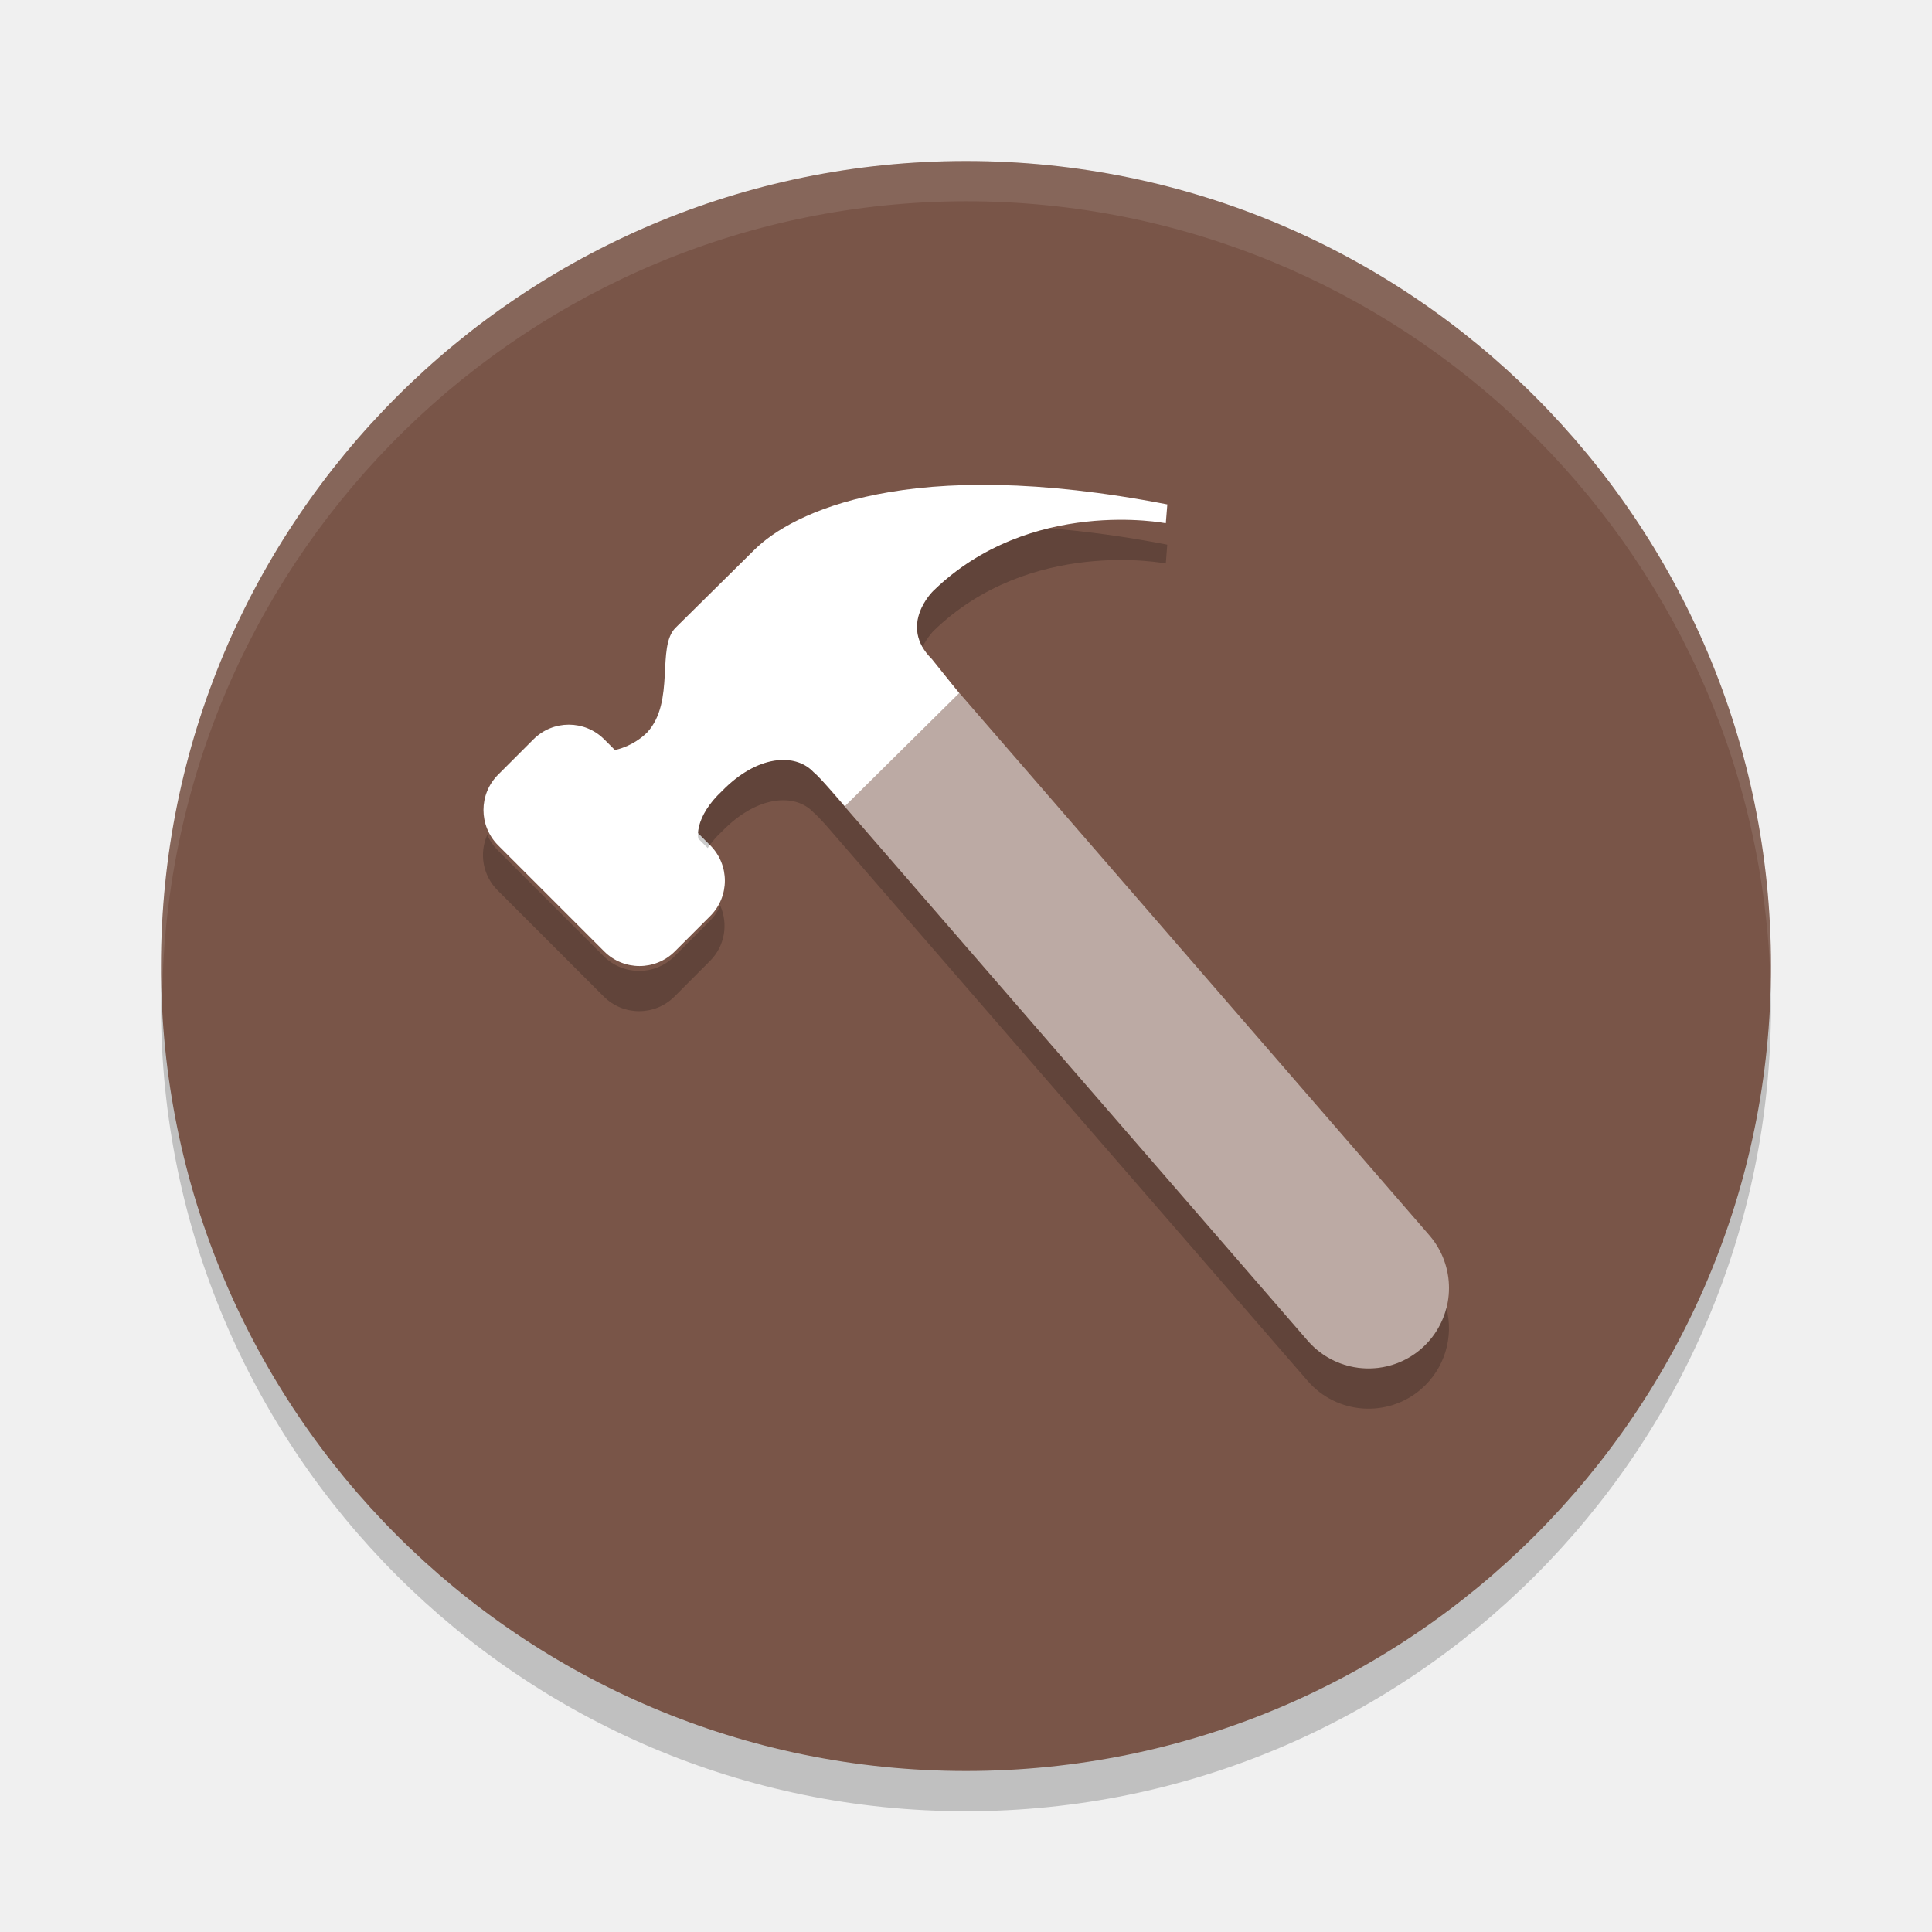
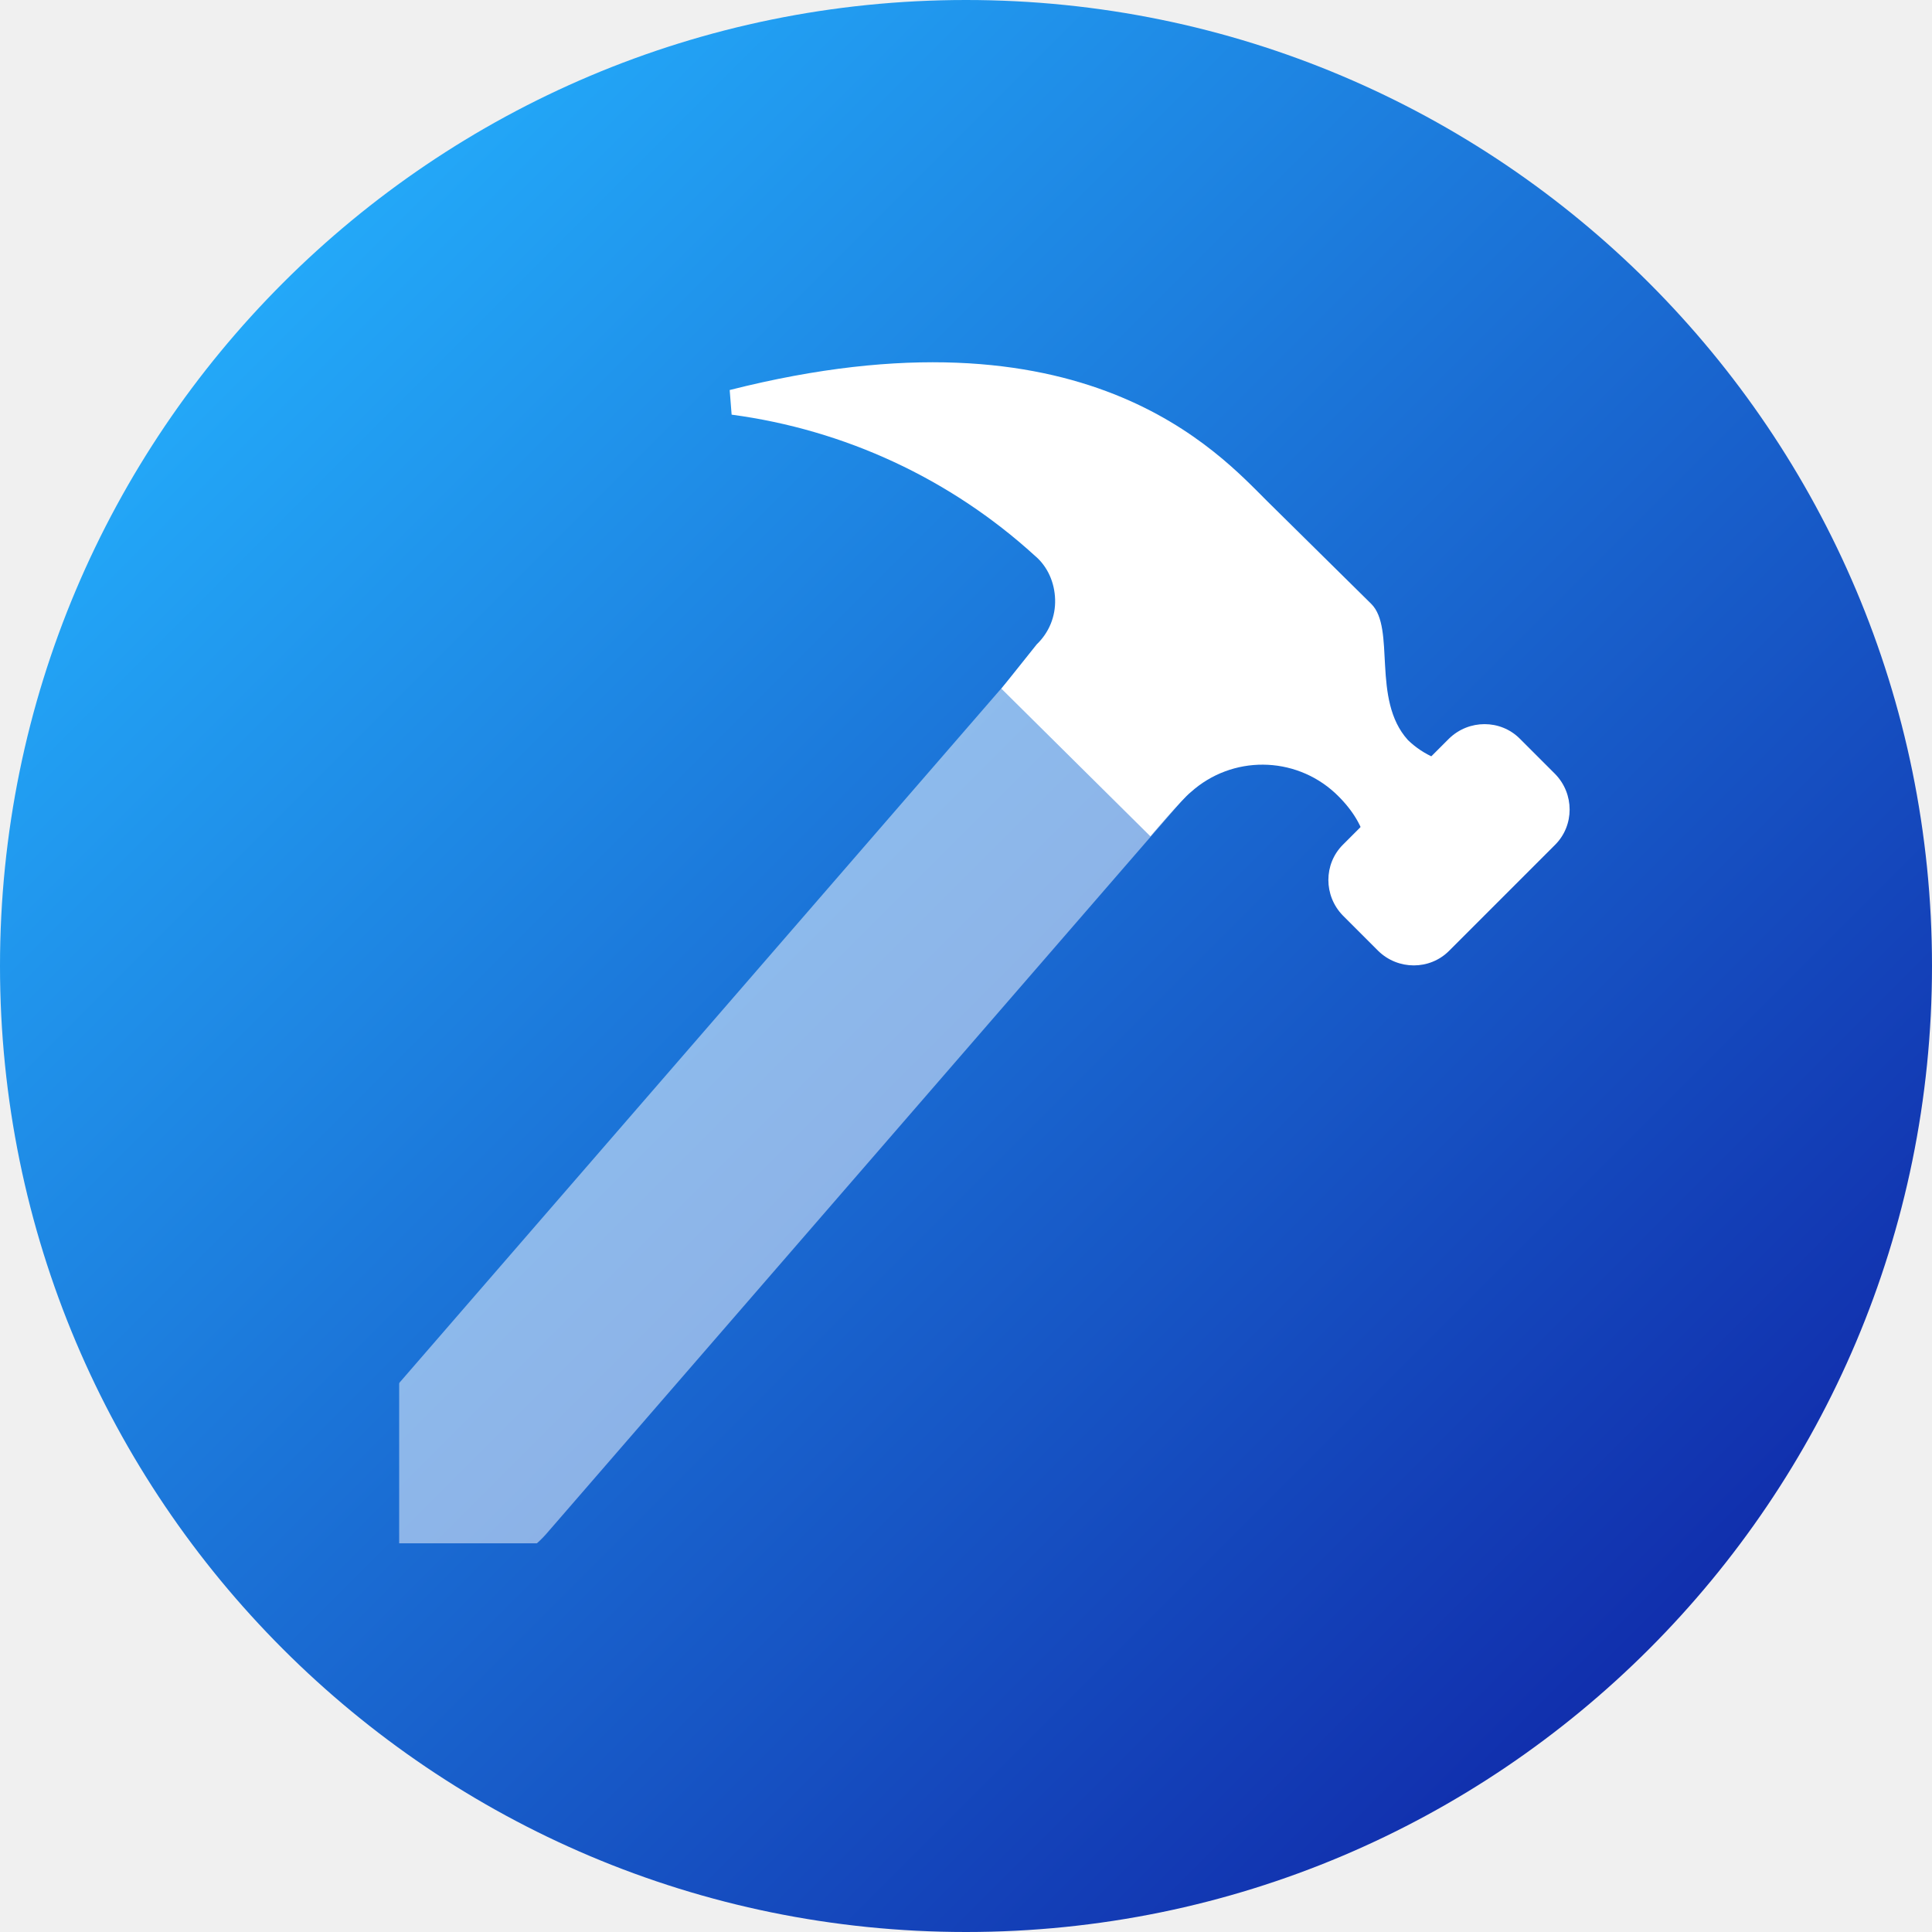
- <svg xmlns="http://www.w3.org/2000/svg" width="24" height="24" version="1.1">
-   <circle style="opacity:0.2" cx="12" cy="12.5" r="10" />
-   <circle style="fill:#795548" cx="12" cy="12" r="10" />
-   <path style="opacity:0.1;fill:#ffffff" d="M 12,2 A 10,10 0 0 0 2,12 10,10 0 0 0 2.018,12.25 10,10 0 0 1 12,2.5 10,10 0 0 1 21.991,12.125 10,10 0 0 0 22,12 10,10 0 0 0 12,2 Z" />
-   <path style="fill:#ffffff" d="M 8.763,10.562 C 8.596,10.452 8.652,10.123 8.966,9.83 9.41,9.372 9.884,9.354 10.106,9.592 c 0.093,0.073 0.389,0.423 0.389,0.423 L 11.915,8.61 11.576,8.187 C 11.15,7.766 11.594,7.34 11.594,7.34 12.797,6.169 14.482,6.5 14.482,6.5 l 0.019,-0.234 C 11.272,5.639 9.836,6.37 9.373,6.828 8.948,7.249 8.504,7.688 8.392,7.798 c -0.241,0.238 0,0.915 -0.352,1.3 -0.167,0.165 -0.389,0.238 -0.555,0.238 z" />
-   <rect style="fill:#ffffff" width="1.863" height="3.105" x="-3.05" y="11.18" rx=".621" transform="rotate(-45)" />
-   <path style="opacity:0.5;fill:none;stroke:#ffffff;stroke-width:2;stroke-linecap:round;stroke-linejoin:round" d="M 10.5,8.5 17,16" />
-   <path style="opacity:0.2" d="M 13.033 6.562 C 12.562 6.676 12.044 6.902 11.594 7.34 C 11.594 7.34 11.252 7.671 11.459 8.037 C 11.518 7.919 11.594 7.84 11.594 7.84 C 12.797 6.668 14.482 7 14.482 7 L 14.5 6.766 C 13.96 6.661 13.476 6.599 13.033 6.562 z M 9.766 9.441 C 9.534 9.429 9.244 9.544 8.967 9.83 C 8.743 10.038 8.649 10.265 8.674 10.418 L 8.791 10.535 C 8.837 10.467 8.894 10.397 8.967 10.33 C 9.411 9.872 9.883 9.854 10.105 10.092 C 10.138 10.117 10.195 10.18 10.256 10.246 L 16.244 17.154 A 1 1 0 0 0 17.654 17.256 A 1 1 0 0 0 17.967 16.246 A 1 1 0 0 1 17.654 16.756 A 1 1 0 0 1 16.244 16.654 L 10.256 9.746 C 10.195 9.68 10.138 9.617 10.105 9.592 C 10.022 9.503 9.905 9.449 9.766 9.441 z M 6.053 10.371 C 5.952 10.598 5.994 10.873 6.182 11.061 L 7.5 12.379 C 7.743 12.622 8.136 12.622 8.379 12.379 L 8.818 11.939 C 9.006 11.752 9.048 11.478 8.947 11.25 C 8.917 11.319 8.875 11.383 8.818 11.439 L 8.379 11.879 C 8.136 12.122 7.743 12.122 7.5 11.879 L 6.182 10.561 C 6.125 10.504 6.083 10.44 6.053 10.371 z" />
+ <svg xmlns="http://www.w3.org/2000/svg" xmlns:xlink="http://www.w3.org/1999/xlink" width="16px" height="16px" viewBox="0 0 16 16" version="1.1">
+   <defs>
+     <linearGradient id="linear0" gradientUnits="userSpaceOnUse" x1="2.343" y1="2.343" x2="13.657" y2="13.657">
+       <stop offset="0" style="stop-color:rgb(13.725%,65.882%,97.255%);stop-opacity:1;" />
+       <stop offset="1" style="stop-color:rgb(6.667%,18.431%,67.843%);stop-opacity:1;" />
+     </linearGradient>
+     <filter id="alpha" filterUnits="objectBoundingBox" x="0%" y="0%" width="100%" height="100%">
+       <feColorMatrix type="matrix" in="SourceGraphic" values="0 0 0 0 1 0 0 0 0 1 0 0 0 0 1 0 0 0 1 0" />
+     </filter>
+     <mask id="mask0">
+       <g filter="url(#alpha)">
+         <rect x="0" y="0" width="16" height="16" style="fill:rgb(0%,0%,0%);fill-opacity:0.502;stroke:none;" />
+       </g>
+     </mask>
+     <clipPath id="clip1">
+       <rect x="0" y="0" width="16" height="16" />
+     </clipPath>
+     <g id="surface5" clip-path="url(#clip1)">
+       <path style="fill:none;stroke-width:1.739;stroke-linecap:round;stroke-linejoin:round;stroke:rgb(100%,100%,100%);stroke-opacity:1;stroke-miterlimit:4;" d="M 3.871 12.129 L 9.523 5.609 " />
+     </g>
+   </defs>
+   <g id="surface1">
+     <path style=" stroke:none;fill-rule:nonzero;fill:url(#linear0);" d="M 16 8 C 16 12.418 12.418 16 8 16 C 3.582 16 0 12.418 0 8 C 0 3.582 3.582 0 8 0 C 12.418 0 16 3.582 16 8 Z M 16 8 " />
+     <path style=" stroke:none;fill-rule:nonzero;fill:rgb(100%,100%,100%);fill-opacity:1;" d="M 12.145 6.336 C 11.961 6.328 11.789 6.254 11.66 6.129 C 11.355 5.793 11.562 5.203 11.355 5 L 10.5 4.156 C 10.098 3.758 8.988 2.484 6.043 3.23 L 6.059 3.434 C 6.996 3.559 7.871 3.965 8.57 4.602 C 8.676 4.691 8.734 4.824 8.738 4.965 C 8.742 5.105 8.688 5.238 8.586 5.336 L 8.293 5.703 L 9.527 6.926 C 9.527 6.926 9.785 6.621 9.863 6.559 C 10.203 6.254 10.719 6.258 11.055 6.566 C 11.328 6.82 11.379 7.105 11.234 7.203 Z M 12.145 6.336 " />
+     <path style=" stroke:none;fill-rule:nonzero;fill:rgb(100%,100%,100%);fill-opacity:1;" d="M 11.121 6.996 L 12 6.117 C 12.164 5.957 12.426 5.957 12.586 6.117 L 12.879 6.41 C 13.039 6.574 13.039 6.836 12.879 6.996 L 12 7.875 C 11.84 8.035 11.578 8.035 11.414 7.875 L 11.121 7.582 C 10.961 7.418 10.961 7.156 11.121 6.996 Z M 11.121 6.996 " />
+     <use xlink:href="#surface5" mask="url(#mask0)" />
+   </g>
</svg>
